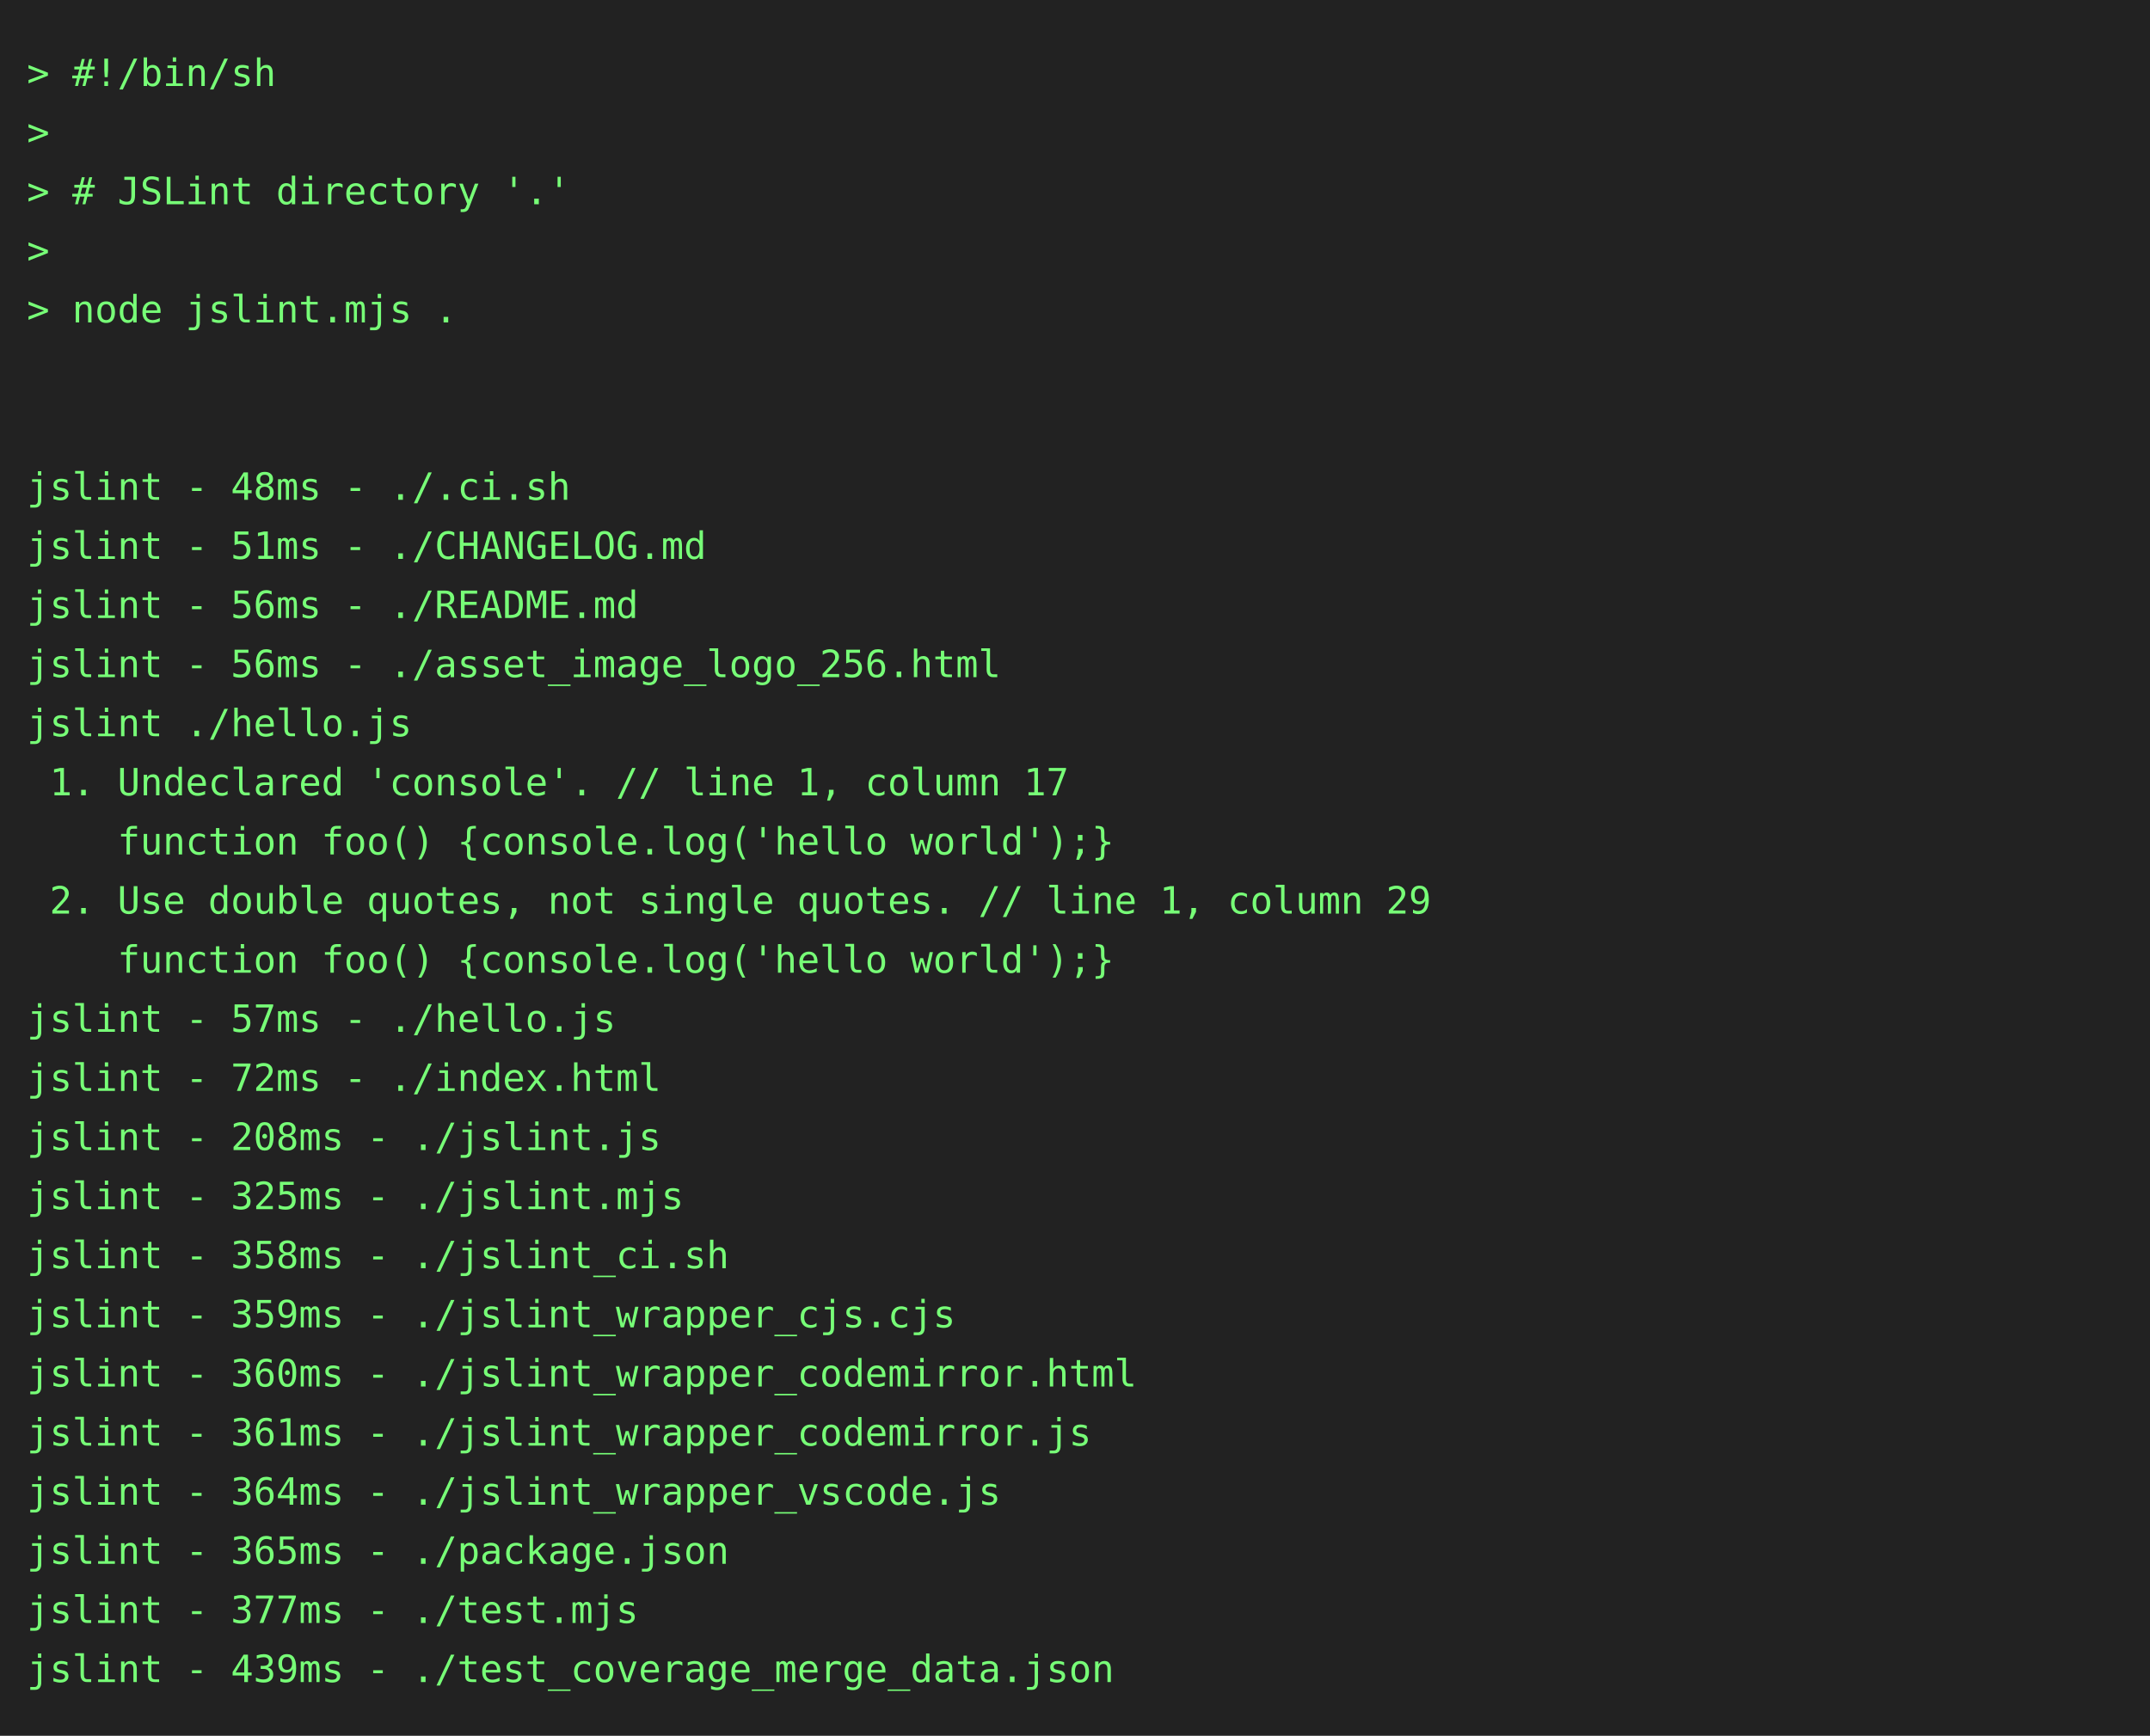
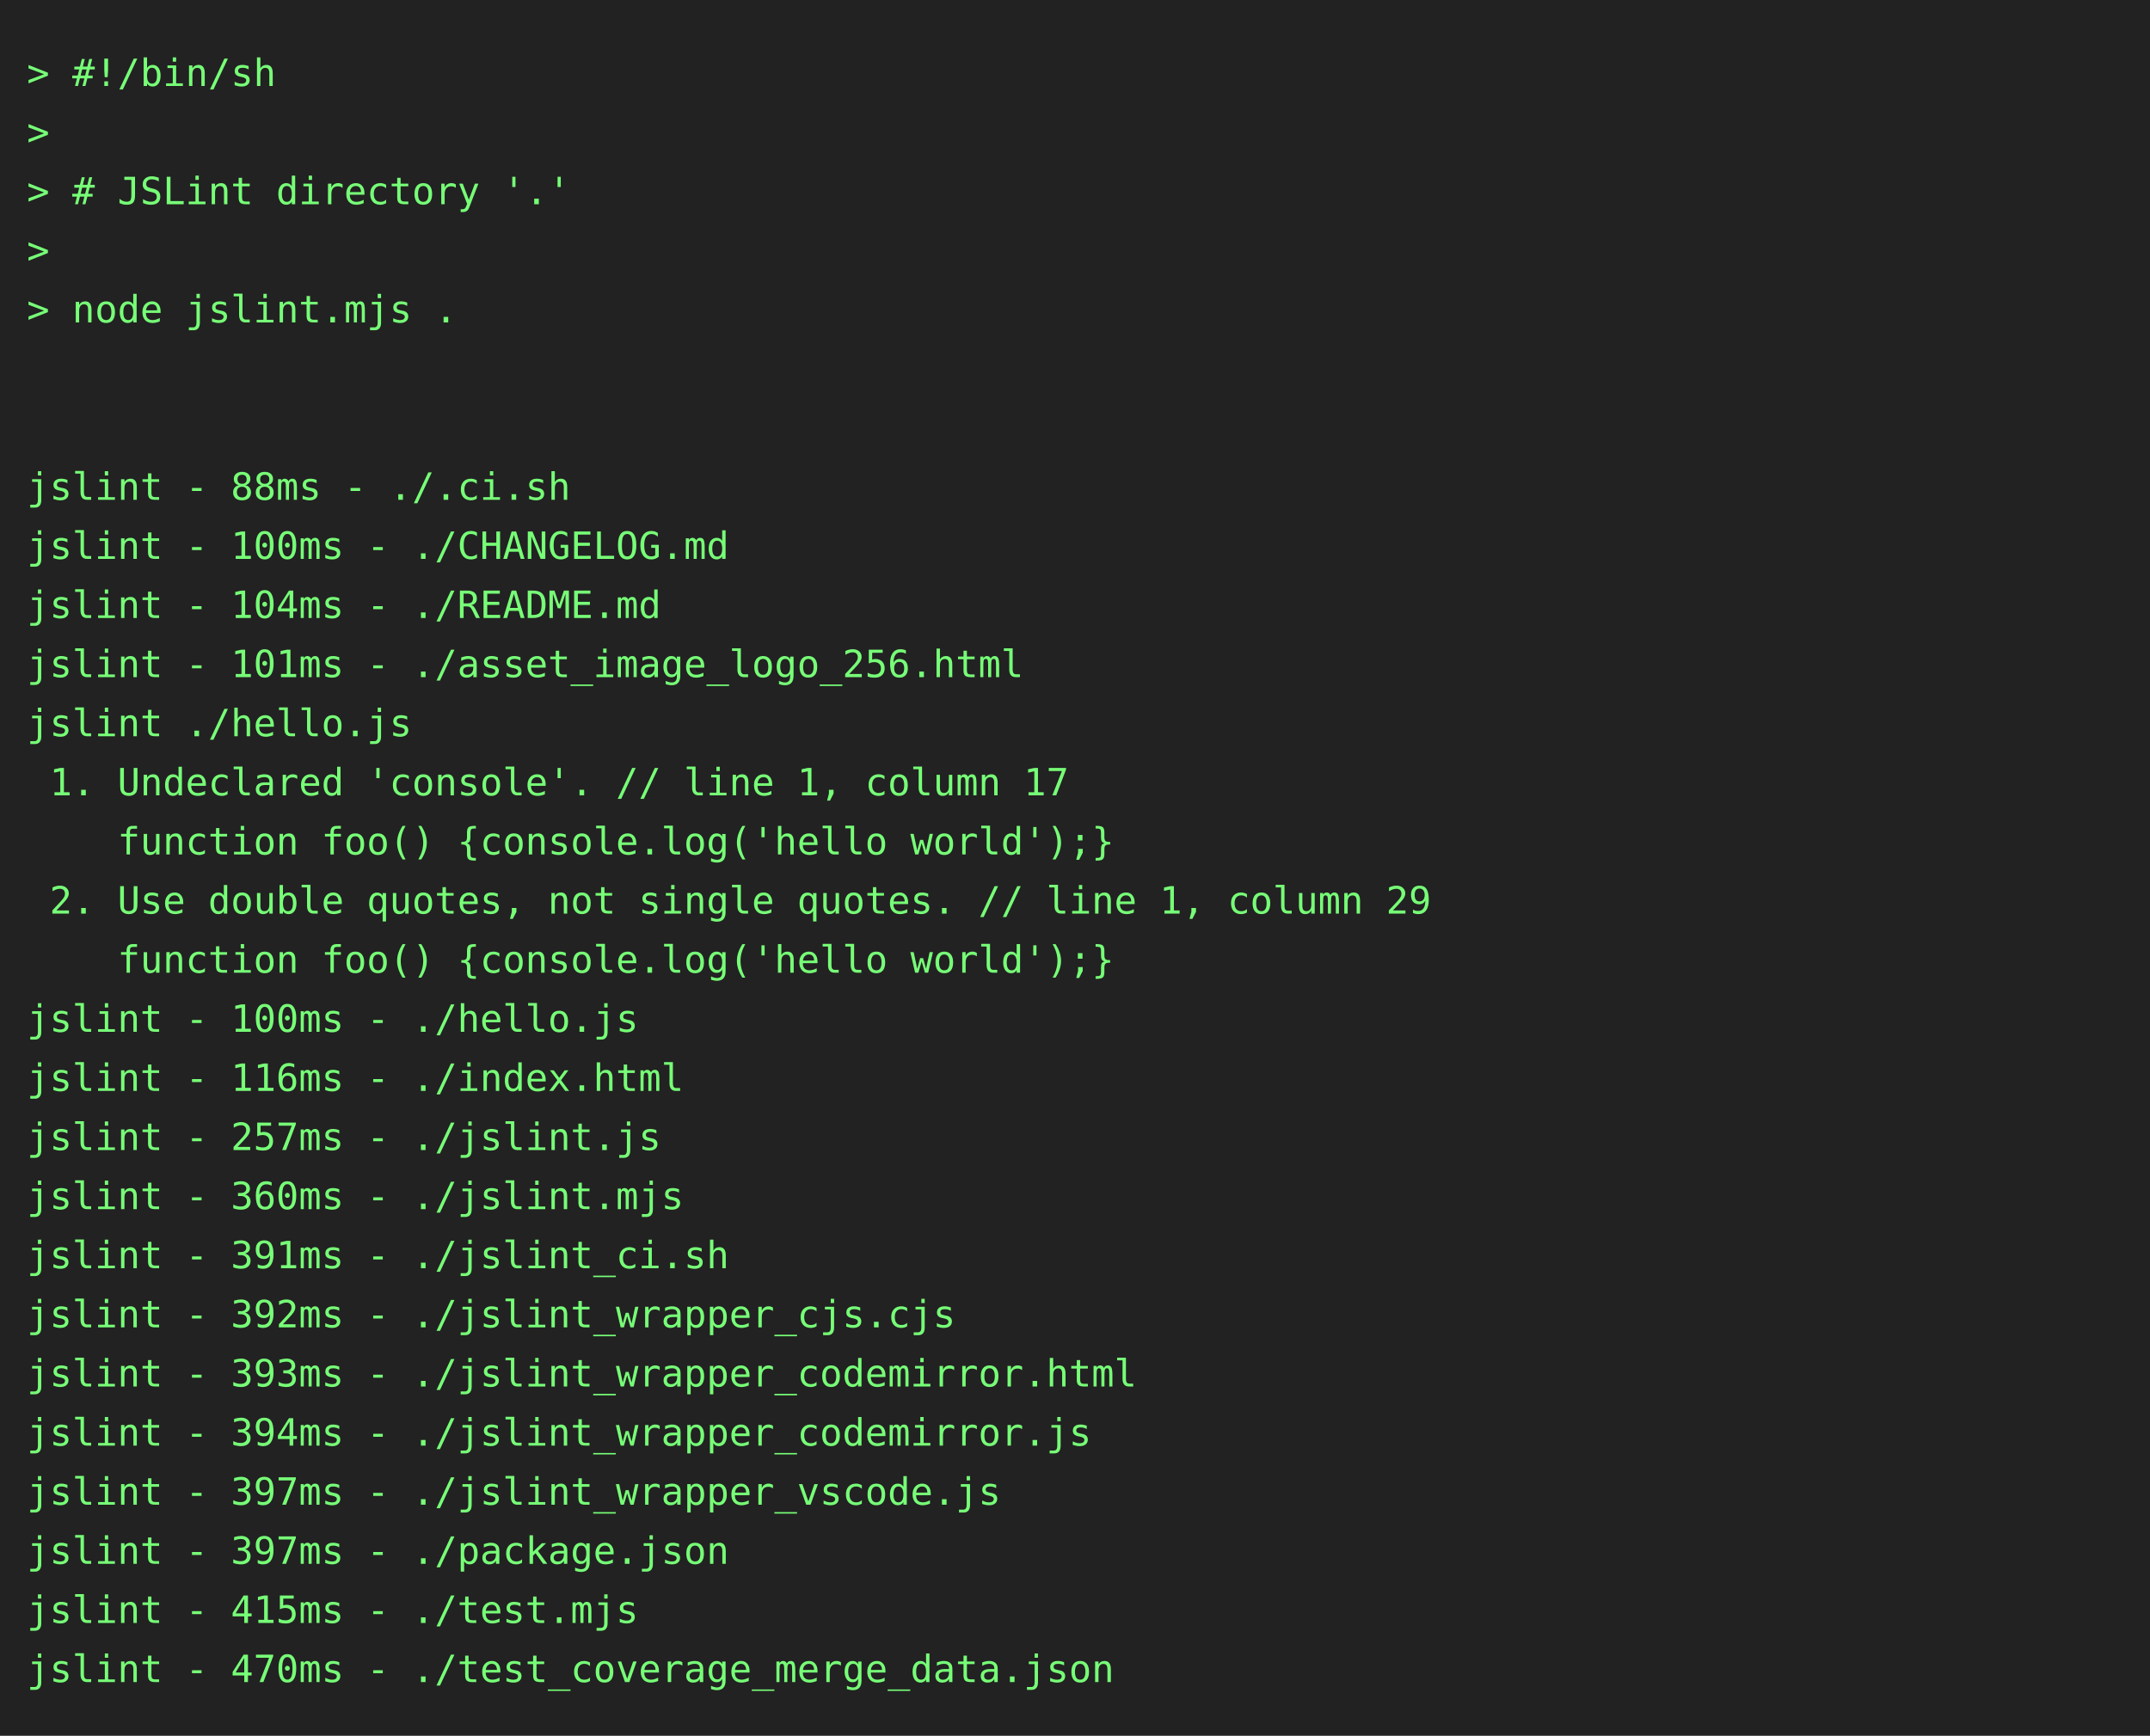
<svg xmlns="http://www.w3.org/2000/svg" height="646" width="800">
  <rect height="646" fill="#222" width="800" />
  <text fill="#7f7" font-family="consolas, menlo, monospace" font-size="14" xml:space="preserve">
    <tspan lengthAdjust="spacingAndGlyphs" textLength="768" x="10" y="32">&gt; #!/bin/sh                                                                                      </tspan>
    <tspan lengthAdjust="spacingAndGlyphs" textLength="768" x="10" y="54">&gt;                                                                                                </tspan>
    <tspan lengthAdjust="spacingAndGlyphs" textLength="768" x="10" y="76">&gt; # JSLint directory '.'                                                                         </tspan>
    <tspan lengthAdjust="spacingAndGlyphs" textLength="768" x="10" y="98">&gt;                                                                                                </tspan>
    <tspan lengthAdjust="spacingAndGlyphs" textLength="768" x="10" y="120">&gt; node jslint.mjs .                                                                              </tspan>
    <tspan lengthAdjust="spacingAndGlyphs" textLength="768" x="10" y="142">                                                                                                 </tspan>
    <tspan lengthAdjust="spacingAndGlyphs" textLength="768" x="10" y="164">                                                                                                 </tspan>
-     <tspan lengthAdjust="spacingAndGlyphs" textLength="768" x="10" y="186">jslint - 48ms - ./.ci.sh                                                                         </tspan>
-     <tspan lengthAdjust="spacingAndGlyphs" textLength="768" x="10" y="208">jslint - 51ms - ./CHANGELOG.md                                                                   </tspan>
-     <tspan lengthAdjust="spacingAndGlyphs" textLength="768" x="10" y="230">jslint - 56ms - ./README.md                                                                      </tspan>
-     <tspan lengthAdjust="spacingAndGlyphs" textLength="768" x="10" y="252">jslint - 56ms - ./asset_image_logo_256.html                                                      </tspan>
+     <tspan lengthAdjust="spacingAndGlyphs" textLength="768" x="10" y="186">jslint - 88ms - ./.ci.sh                                                                         </tspan>
+     <tspan lengthAdjust="spacingAndGlyphs" textLength="768" x="10" y="208">jslint - 100ms - ./CHANGELOG.md                                                                  </tspan>
+     <tspan lengthAdjust="spacingAndGlyphs" textLength="768" x="10" y="230">jslint - 104ms - ./README.md                                                                     </tspan>
+     <tspan lengthAdjust="spacingAndGlyphs" textLength="768" x="10" y="252">jslint - 101ms - ./asset_image_logo_256.html                                                     </tspan>
    <tspan lengthAdjust="spacingAndGlyphs" textLength="768" x="10" y="274">jslint ./hello.js                                                                                </tspan>
    <tspan lengthAdjust="spacingAndGlyphs" textLength="768" x="10" y="296"> 1. Undeclared 'console'. // line 1, column 17                                                   </tspan>
    <tspan lengthAdjust="spacingAndGlyphs" textLength="768" x="10" y="318">    function foo() {console.log('hello world');}                                                 </tspan>
    <tspan lengthAdjust="spacingAndGlyphs" textLength="768" x="10" y="340"> 2. Use double quotes, not single quotes. // line 1, column 29                                   </tspan>
    <tspan lengthAdjust="spacingAndGlyphs" textLength="768" x="10" y="362">    function foo() {console.log('hello world');}                                                 </tspan>
-     <tspan lengthAdjust="spacingAndGlyphs" textLength="768" x="10" y="384">jslint - 57ms - ./hello.js                                                                       </tspan>
-     <tspan lengthAdjust="spacingAndGlyphs" textLength="768" x="10" y="406">jslint - 72ms - ./index.html                                                                     </tspan>
-     <tspan lengthAdjust="spacingAndGlyphs" textLength="768" x="10" y="428">jslint - 208ms - ./jslint.js                                                                     </tspan>
-     <tspan lengthAdjust="spacingAndGlyphs" textLength="768" x="10" y="450">jslint - 325ms - ./jslint.mjs                                                                    </tspan>
-     <tspan lengthAdjust="spacingAndGlyphs" textLength="768" x="10" y="472">jslint - 358ms - ./jslint_ci.sh                                                                  </tspan>
-     <tspan lengthAdjust="spacingAndGlyphs" textLength="768" x="10" y="494">jslint - 359ms - ./jslint_wrapper_cjs.cjs                                                        </tspan>
-     <tspan lengthAdjust="spacingAndGlyphs" textLength="768" x="10" y="516">jslint - 360ms - ./jslint_wrapper_codemirror.html                                                </tspan>
-     <tspan lengthAdjust="spacingAndGlyphs" textLength="768" x="10" y="538">jslint - 361ms - ./jslint_wrapper_codemirror.js                                                  </tspan>
-     <tspan lengthAdjust="spacingAndGlyphs" textLength="768" x="10" y="560">jslint - 364ms - ./jslint_wrapper_vscode.js                                                      </tspan>
-     <tspan lengthAdjust="spacingAndGlyphs" textLength="768" x="10" y="582">jslint - 365ms - ./package.json                                                                  </tspan>
-     <tspan lengthAdjust="spacingAndGlyphs" textLength="768" x="10" y="604">jslint - 377ms - ./test.mjs                                                                      </tspan>
-     <tspan lengthAdjust="spacingAndGlyphs" textLength="768" x="10" y="626">jslint - 439ms - ./test_coverage_merge_data.json                                                 </tspan>
+     <tspan lengthAdjust="spacingAndGlyphs" textLength="768" x="10" y="384">jslint - 100ms - ./hello.js                                                                      </tspan>
+     <tspan lengthAdjust="spacingAndGlyphs" textLength="768" x="10" y="406">jslint - 116ms - ./index.html                                                                    </tspan>
+     <tspan lengthAdjust="spacingAndGlyphs" textLength="768" x="10" y="428">jslint - 257ms - ./jslint.js                                                                     </tspan>
+     <tspan lengthAdjust="spacingAndGlyphs" textLength="768" x="10" y="450">jslint - 360ms - ./jslint.mjs                                                                    </tspan>
+     <tspan lengthAdjust="spacingAndGlyphs" textLength="768" x="10" y="472">jslint - 391ms - ./jslint_ci.sh                                                                  </tspan>
+     <tspan lengthAdjust="spacingAndGlyphs" textLength="768" x="10" y="494">jslint - 392ms - ./jslint_wrapper_cjs.cjs                                                        </tspan>
+     <tspan lengthAdjust="spacingAndGlyphs" textLength="768" x="10" y="516">jslint - 393ms - ./jslint_wrapper_codemirror.html                                                </tspan>
+     <tspan lengthAdjust="spacingAndGlyphs" textLength="768" x="10" y="538">jslint - 394ms - ./jslint_wrapper_codemirror.js                                                  </tspan>
+     <tspan lengthAdjust="spacingAndGlyphs" textLength="768" x="10" y="560">jslint - 397ms - ./jslint_wrapper_vscode.js                                                      </tspan>
+     <tspan lengthAdjust="spacingAndGlyphs" textLength="768" x="10" y="582">jslint - 397ms - ./package.json                                                                  </tspan>
+     <tspan lengthAdjust="spacingAndGlyphs" textLength="768" x="10" y="604">jslint - 415ms - ./test.mjs                                                                      </tspan>
+     <tspan lengthAdjust="spacingAndGlyphs" textLength="768" x="10" y="626">jslint - 470ms - ./test_coverage_merge_data.json                                                 </tspan>
  </text>
</svg>
